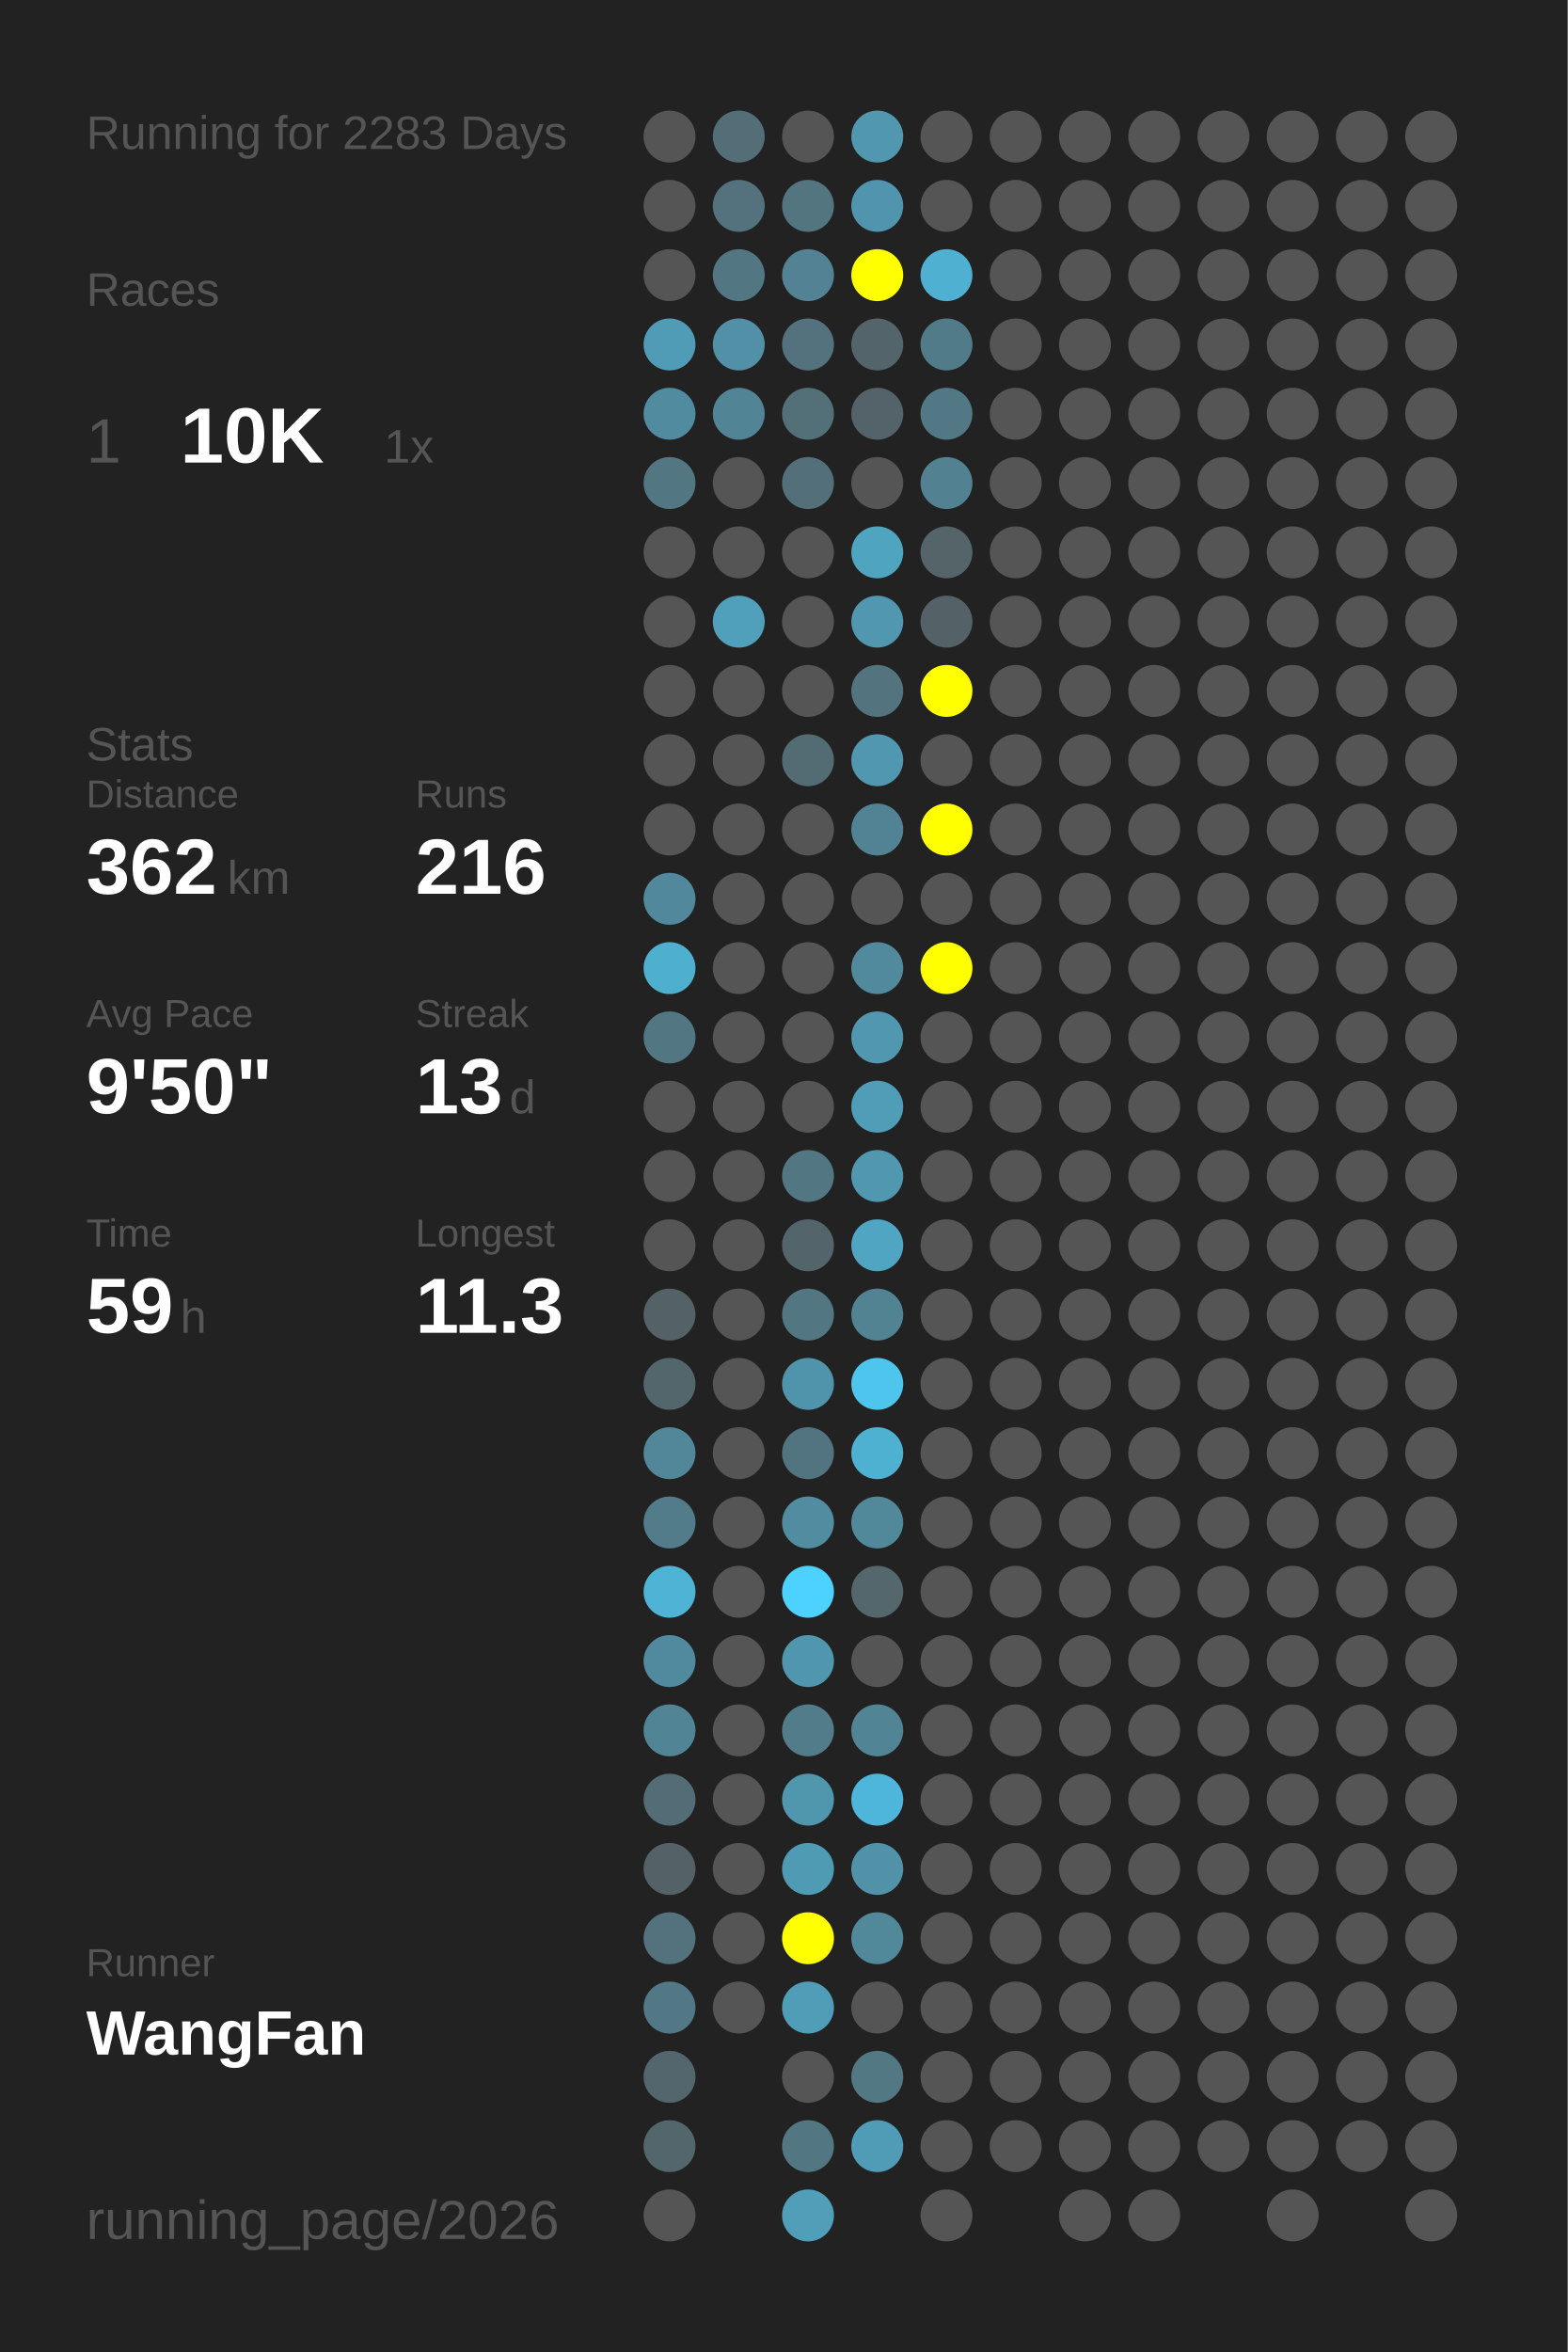
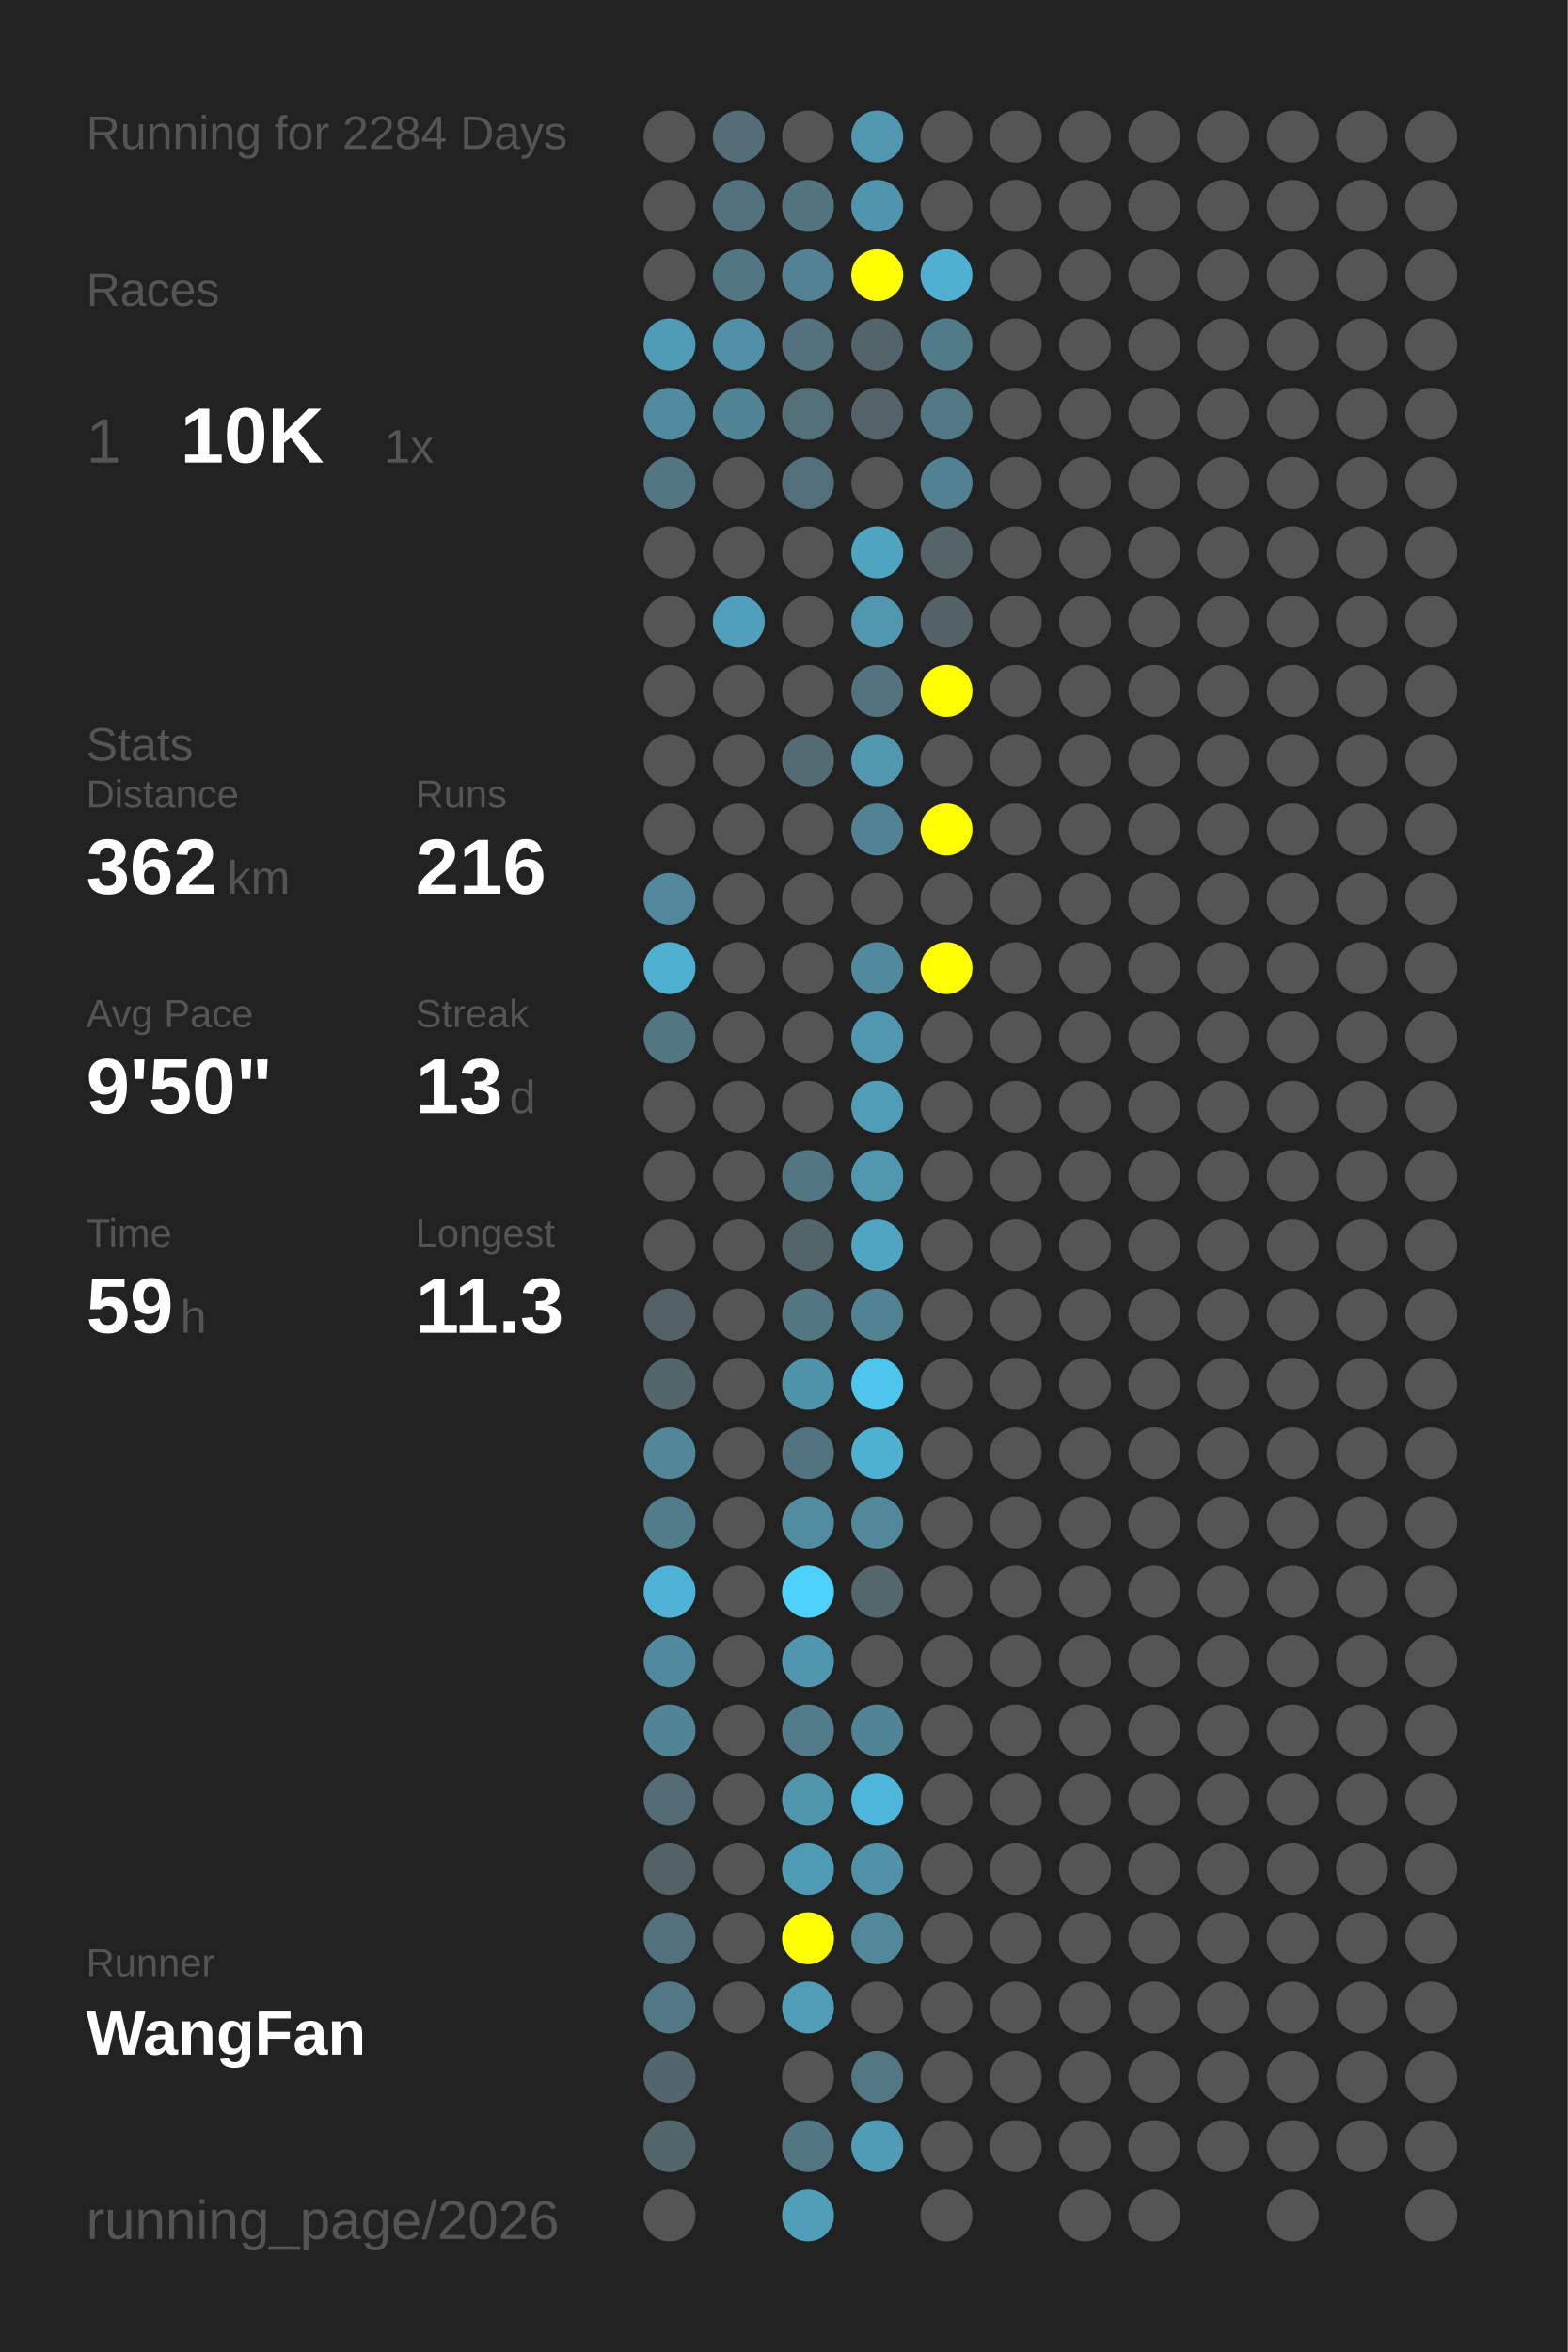
<svg xmlns="http://www.w3.org/2000/svg" baseProfile="full" height="300mm" version="1.1" viewBox="0,0,200,300" width="200mm">
  <defs />
  <rect fill="#222222" height="300" width="200" x="0" y="0" />
-   <text fill="#555555" style="font-size:6px; font-family:Arial;" x="11" y="19">Running for 2283 Days</text>
+   <text fill="#555555" style="font-size:6px; font-family:Arial;" x="11" y="19">Running for 2284 Days</text>
  <text fill="#555555" style="font-size:6px; font-family:Arial;" x="11" y="39">Races</text>
  <text fill="#555555" style="font-size:8px; font-family:Arial;" x="11" y="59">1</text>
  <text fill="#FFFFFF" style="font-size:10px; font-family:Arial; font-weight:bold;" x="23" y="59">10K</text>
  <text fill="#555555" style="font-size:6px; font-family:Arial;" x="49" y="59">1x</text>
  <text fill="#555555" style="font-size:6px; font-family:Arial;" x="11" y="97">Stats</text>
  <text fill="#555555" style="font-size:5px; font-family:Arial;" x="11" y="103">Distance</text>
  <text fill="#FFFFFF" style="font-size:10px; font-family:Arial; font-weight:bold;" x="11" y="114">362</text>
  <text fill="#555555" style="font-size:6px; font-family:Arial;" x="29" y="114">km</text>
  <text fill="#555555" style="font-size:5px; font-family:Arial;" x="53" y="103">Runs</text>
  <text fill="#FFFFFF" style="font-size:10px; font-family:Arial; font-weight:bold;" x="53" y="114">216</text>
  <text fill="#555555" style="font-size:5px; font-family:Arial;" x="11" y="131">Avg Pace</text>
  <text fill="#FFFFFF" style="font-size:10px; font-family:Arial; font-weight:bold;" x="11" y="142">9'50"</text>
  <text fill="#555555" style="font-size:5px; font-family:Arial;" x="53" y="131">Streak</text>
  <text fill="#FFFFFF" style="font-size:10px; font-family:Arial; font-weight:bold;" x="53" y="142">13</text>
  <text fill="#555555" style="font-size:6px; font-family:Arial;" x="65" y="142">d</text>
  <text fill="#555555" style="font-size:5px; font-family:Arial;" x="11" y="159">Time</text>
  <text fill="#FFFFFF" style="font-size:10px; font-family:Arial; font-weight:bold;" x="11" y="170">59</text>
  <text fill="#555555" style="font-size:6px; font-family:Arial;" x="23" y="170">h</text>
  <text fill="#555555" style="font-size:5px; font-family:Arial;" x="53" y="159">Longest</text>
  <text fill="#FFFFFF" style="font-size:10px; font-family:Arial; font-weight:bold;" x="53" y="170">11.3</text>
  <text fill="#555555" style="font-size:5px; font-family:Arial;" x="11" y="252.065">Runner</text>
  <text fill="#FFFFFF" style="font-size:8px; font-family:Arial; font-weight:bold;" x="11" y="262.065">WangFan</text>
  <text fill="#555555" style="font-size:7px; font-family:Arial;" x="11" y="285.581">running_page/2026</text>
  <circle cx="85.417" cy="17.419" fill="#555555" r="3.312" />
  <circle cx="85.417" cy="26.258" fill="#555555" r="3.312" />
  <circle cx="85.417" cy="35.097" fill="#555555" r="3.312" />
  <circle cx="85.417" cy="43.935" fill="#509cb6" r="3.312" />
  <circle cx="85.417" cy="52.774" fill="#518b9f" r="3.312" />
  <circle cx="85.417" cy="61.613" fill="#527682" r="3.312" />
  <circle cx="85.417" cy="70.452" fill="#555555" r="3.312" />
  <circle cx="85.417" cy="79.29" fill="#555555" r="3.312" />
  <circle cx="85.417" cy="88.129" fill="#555555" r="3.312" />
  <circle cx="85.417" cy="96.968" fill="#555555" r="3.312" />
  <circle cx="85.417" cy="105.806" fill="#555555" r="3.312" />
  <circle cx="85.417" cy="114.645" fill="#51889b" r="3.312" />
  <circle cx="85.417" cy="123.484" fill="#4fafcf" r="3.312" />
  <circle cx="85.417" cy="132.323" fill="#527682" r="3.312" />
  <circle cx="85.417" cy="141.161" fill="#555555" r="3.312" />
  <circle cx="85.417" cy="150" fill="#555555" r="3.312" />
  <circle cx="85.417" cy="158.839" fill="#555555" r="3.312" />
  <circle cx="85.417" cy="167.677" fill="#546166" r="3.312" />
  <circle cx="85.417" cy="176.516" fill="#53666c" r="3.312" />
  <circle cx="85.417" cy="185.355" fill="#518799" r="3.312" />
  <circle cx="85.417" cy="194.194" fill="#527c8a" r="3.312" />
  <circle cx="85.417" cy="203.032" fill="#4eb3d5" r="3.312" />
  <circle cx="85.417" cy="211.871" fill="#518a9e" r="3.312" />
  <circle cx="85.417" cy="220.71" fill="#518596" r="3.312" />
  <circle cx="85.417" cy="229.548" fill="#536c75" r="3.312" />
  <circle cx="85.417" cy="238.387" fill="#546267" r="3.312" />
  <circle cx="85.417" cy="247.226" fill="#53727d" r="3.312" />
  <circle cx="85.417" cy="256.065" fill="#527885" r="3.312" />
  <circle cx="85.417" cy="264.903" fill="#53666d" r="3.312" />
  <circle cx="85.417" cy="273.742" fill="#53666c" r="3.312" />
  <circle cx="85.417" cy="282.581" fill="#555555" r="3.312" />
  <circle cx="94.25" cy="17.419" fill="#536e77" r="3.312" />
  <circle cx="94.25" cy="26.258" fill="#53727d" r="3.312" />
  <circle cx="94.25" cy="35.097" fill="#527783" r="3.312" />
  <circle cx="94.25" cy="43.935" fill="#5190a6" r="3.312" />
  <circle cx="94.25" cy="52.774" fill="#518495" r="3.312" />
  <circle cx="94.25" cy="61.613" fill="#555555" r="3.312" />
  <circle cx="94.25" cy="70.452" fill="#555555" r="3.312" />
  <circle cx="94.25" cy="79.29" fill="#50a0bb" r="3.312" />
  <circle cx="94.25" cy="88.129" fill="#555555" r="3.312" />
  <circle cx="94.25" cy="96.968" fill="#555555" r="3.312" />
  <circle cx="94.25" cy="105.806" fill="#555555" r="3.312" />
  <circle cx="94.25" cy="114.645" fill="#555555" r="3.312" />
  <circle cx="94.25" cy="123.484" fill="#555555" r="3.312" />
  <circle cx="94.25" cy="132.323" fill="#555555" r="3.312" />
  <circle cx="94.25" cy="141.161" fill="#555555" r="3.312" />
  <circle cx="94.25" cy="150" fill="#555555" r="3.312" />
  <circle cx="94.25" cy="158.839" fill="#555555" r="3.312" />
  <circle cx="94.25" cy="167.677" fill="#555555" r="3.312" />
  <circle cx="94.25" cy="176.516" fill="#555555" r="3.312" />
  <circle cx="94.25" cy="185.355" fill="#555555" r="3.312" />
  <circle cx="94.25" cy="194.194" fill="#555555" r="3.312" />
  <circle cx="94.25" cy="203.032" fill="#555555" r="3.312" />
  <circle cx="94.25" cy="211.871" fill="#555555" r="3.312" />
  <circle cx="94.25" cy="220.71" fill="#555555" r="3.312" />
  <circle cx="94.25" cy="229.548" fill="#555555" r="3.312" />
  <circle cx="94.25" cy="238.387" fill="#555555" r="3.312" />
  <circle cx="94.25" cy="247.226" fill="#555555" r="3.312" />
  <circle cx="94.25" cy="256.065" fill="#555555" r="3.312" />
  <circle cx="103.083" cy="17.419" fill="#555555" r="3.312" />
  <circle cx="103.083" cy="26.258" fill="#527580" r="3.312" />
  <circle cx="103.083" cy="35.097" fill="#528293" r="3.312" />
  <circle cx="103.083" cy="43.935" fill="#53727d" r="3.312" />
  <circle cx="103.083" cy="52.774" fill="#536f78" r="3.312" />
  <circle cx="103.083" cy="61.613" fill="#53707a" r="3.312" />
  <circle cx="103.083" cy="70.452" fill="#555555" r="3.312" />
  <circle cx="103.083" cy="79.29" fill="#555555" r="3.312" />
  <circle cx="103.083" cy="88.129" fill="#555555" r="3.312" />
  <circle cx="103.083" cy="96.968" fill="#536c74" r="3.312" />
  <circle cx="103.083" cy="105.806" fill="#555555" r="3.312" />
  <circle cx="103.083" cy="114.645" fill="#555555" r="3.312" />
  <circle cx="103.083" cy="123.484" fill="#555555" r="3.312" />
  <circle cx="103.083" cy="132.323" fill="#555555" r="3.312" />
  <circle cx="103.083" cy="141.161" fill="#555555" r="3.312" />
  <circle cx="103.083" cy="150" fill="#527682" r="3.312" />
  <circle cx="103.083" cy="158.839" fill="#53646a" r="3.312" />
  <circle cx="103.083" cy="167.677" fill="#527682" r="3.312" />
  <circle cx="103.083" cy="176.516" fill="#5094ab" r="3.312" />
  <circle cx="103.083" cy="185.355" fill="#527480" r="3.312" />
  <circle cx="103.083" cy="194.194" fill="#518ca0" r="3.312" />
  <circle cx="103.083" cy="203.032" fill="#4dd1fe" r="3.312" />
  <circle cx="103.083" cy="211.871" fill="#5096ae" r="3.312" />
  <circle cx="103.083" cy="220.71" fill="#527c8a" r="3.312" />
  <circle cx="103.083" cy="229.548" fill="#5096ad" r="3.312" />
  <circle cx="103.083" cy="238.387" fill="#509bb4" r="3.312" />
  <circle cx="103.083" cy="247.226" fill="#FFFF00" r="3.312" />
  <circle cx="103.083" cy="256.065" fill="#509db7" r="3.312" />
  <circle cx="103.083" cy="264.903" fill="#555555" r="3.312" />
  <circle cx="103.083" cy="273.742" fill="#527783" r="3.312" />
  <circle cx="103.083" cy="282.581" fill="#509eb8" r="3.312" />
  <circle cx="111.917" cy="17.419" fill="#5097af" r="3.312" />
  <circle cx="111.917" cy="26.258" fill="#5095ad" r="3.312" />
  <circle cx="111.917" cy="35.097" fill="#FFFF00" r="3.312" />
  <circle cx="111.917" cy="43.935" fill="#53656b" r="3.312" />
  <circle cx="111.917" cy="52.774" fill="#546369" r="3.312" />
  <circle cx="111.917" cy="61.613" fill="#555555" r="3.312" />
  <circle cx="111.917" cy="70.452" fill="#4fa4c0" r="3.312" />
  <circle cx="111.917" cy="79.29" fill="#5097af" r="3.312" />
  <circle cx="111.917" cy="88.129" fill="#53737e" r="3.312" />
  <circle cx="111.917" cy="96.968" fill="#5097af" r="3.312" />
  <circle cx="111.917" cy="105.806" fill="#528394" r="3.312" />
  <circle cx="111.917" cy="114.645" fill="#555555" r="3.312" />
  <circle cx="111.917" cy="123.484" fill="#518a9d" r="3.312" />
  <circle cx="111.917" cy="132.323" fill="#5097af" r="3.312" />
  <circle cx="111.917" cy="141.161" fill="#509db7" r="3.312" />
  <circle cx="111.917" cy="150" fill="#5097af" r="3.312" />
  <circle cx="111.917" cy="158.839" fill="#4fa5c2" r="3.312" />
  <circle cx="111.917" cy="167.677" fill="#528393" r="3.312" />
  <circle cx="111.917" cy="176.516" fill="#4dc5ed" r="3.312" />
  <circle cx="111.917" cy="185.355" fill="#4fb1d2" r="3.312" />
  <circle cx="111.917" cy="194.194" fill="#51889a" r="3.312" />
  <circle cx="111.917" cy="203.032" fill="#53676d" r="3.312" />
  <circle cx="111.917" cy="211.871" fill="#555555" r="3.312" />
  <circle cx="111.917" cy="220.71" fill="#518495" r="3.312" />
  <circle cx="111.917" cy="229.548" fill="#4eb6da" r="3.312" />
  <circle cx="111.917" cy="238.387" fill="#5192a8" r="3.312" />
  <circle cx="111.917" cy="247.226" fill="#51889a" r="3.312" />
  <circle cx="111.917" cy="256.065" fill="#555555" r="3.312" />
  <circle cx="111.917" cy="264.903" fill="#527884" r="3.312" />
  <circle cx="111.917" cy="273.742" fill="#509cb6" r="3.312" />
  <circle cx="120.75" cy="17.419" fill="#555555" r="3.312" />
  <circle cx="120.75" cy="26.258" fill="#555555" r="3.312" />
  <circle cx="120.75" cy="35.097" fill="#4fb0d2" r="3.312" />
  <circle cx="120.75" cy="43.935" fill="#527b89" r="3.312" />
  <circle cx="120.75" cy="52.774" fill="#527885" r="3.312" />
  <circle cx="120.75" cy="61.613" fill="#528191" r="3.312" />
  <circle cx="120.75" cy="70.452" fill="#546469" r="3.312" />
  <circle cx="120.75" cy="79.29" fill="#546267" r="3.312" />
  <circle cx="120.75" cy="88.129" fill="#FFFF00" r="3.312" />
  <circle cx="120.75" cy="96.968" fill="#555555" r="3.312" />
  <circle cx="120.75" cy="105.806" fill="#FFFF00" r="3.312" />
  <circle cx="120.75" cy="114.645" fill="#555555" r="3.312" />
  <circle cx="120.75" cy="123.484" fill="#FFFF00" r="3.312" />
  <circle cx="120.75" cy="132.323" fill="#555555" r="3.312" />
  <circle cx="120.75" cy="141.161" fill="#555555" r="3.312" />
  <circle cx="120.75" cy="150" fill="#555555" r="3.312" />
  <circle cx="120.75" cy="158.839" fill="#555555" r="3.312" />
  <circle cx="120.75" cy="167.677" fill="#555555" r="3.312" />
  <circle cx="120.75" cy="176.516" fill="#555555" r="3.312" />
  <circle cx="120.75" cy="185.355" fill="#555555" r="3.312" />
  <circle cx="120.75" cy="194.194" fill="#555555" r="3.312" />
  <circle cx="120.75" cy="203.032" fill="#555555" r="3.312" />
  <circle cx="120.75" cy="211.871" fill="#555555" r="3.312" />
  <circle cx="120.75" cy="220.71" fill="#555555" r="3.312" />
  <circle cx="120.75" cy="229.548" fill="#555555" r="3.312" />
  <circle cx="120.75" cy="238.387" fill="#555555" r="3.312" />
  <circle cx="120.75" cy="247.226" fill="#555555" r="3.312" />
  <circle cx="120.75" cy="256.065" fill="#555555" r="3.312" />
  <circle cx="120.75" cy="264.903" fill="#555555" r="3.312" />
  <circle cx="120.75" cy="273.742" fill="#555555" r="3.312" />
  <circle cx="120.75" cy="282.581" fill="#555555" r="3.312" />
  <circle cx="129.583" cy="17.419" fill="#555555" r="3.312" />
  <circle cx="129.583" cy="26.258" fill="#555555" r="3.312" />
  <circle cx="129.583" cy="35.097" fill="#555555" r="3.312" />
  <circle cx="129.583" cy="43.935" fill="#555555" r="3.312" />
  <circle cx="129.583" cy="52.774" fill="#555555" r="3.312" />
  <circle cx="129.583" cy="61.613" fill="#555555" r="3.312" />
  <circle cx="129.583" cy="70.452" fill="#555555" r="3.312" />
  <circle cx="129.583" cy="79.29" fill="#555555" r="3.312" />
  <circle cx="129.583" cy="88.129" fill="#555555" r="3.312" />
  <circle cx="129.583" cy="96.968" fill="#555555" r="3.312" />
  <circle cx="129.583" cy="105.806" fill="#555555" r="3.312" />
  <circle cx="129.583" cy="114.645" fill="#555555" r="3.312" />
  <circle cx="129.583" cy="123.484" fill="#555555" r="3.312" />
  <circle cx="129.583" cy="132.323" fill="#555555" r="3.312" />
  <circle cx="129.583" cy="141.161" fill="#555555" r="3.312" />
  <circle cx="129.583" cy="150" fill="#555555" r="3.312" />
  <circle cx="129.583" cy="158.839" fill="#555555" r="3.312" />
  <circle cx="129.583" cy="167.677" fill="#555555" r="3.312" />
  <circle cx="129.583" cy="176.516" fill="#555555" r="3.312" />
  <circle cx="129.583" cy="185.355" fill="#555555" r="3.312" />
  <circle cx="129.583" cy="194.194" fill="#555555" r="3.312" />
  <circle cx="129.583" cy="203.032" fill="#555555" r="3.312" />
  <circle cx="129.583" cy="211.871" fill="#555555" r="3.312" />
  <circle cx="129.583" cy="220.71" fill="#555555" r="3.312" />
  <circle cx="129.583" cy="229.548" fill="#555555" r="3.312" />
  <circle cx="129.583" cy="238.387" fill="#555555" r="3.312" />
  <circle cx="129.583" cy="247.226" fill="#555555" r="3.312" />
  <circle cx="129.583" cy="256.065" fill="#555555" r="3.312" />
  <circle cx="129.583" cy="264.903" fill="#555555" r="3.312" />
  <circle cx="129.583" cy="273.742" fill="#555555" r="3.312" />
  <circle cx="138.417" cy="17.419" fill="#555555" r="3.312" />
  <circle cx="138.417" cy="26.258" fill="#555555" r="3.312" />
  <circle cx="138.417" cy="35.097" fill="#555555" r="3.312" />
  <circle cx="138.417" cy="43.935" fill="#555555" r="3.312" />
  <circle cx="138.417" cy="52.774" fill="#555555" r="3.312" />
  <circle cx="138.417" cy="61.613" fill="#555555" r="3.312" />
  <circle cx="138.417" cy="70.452" fill="#555555" r="3.312" />
  <circle cx="138.417" cy="79.29" fill="#555555" r="3.312" />
  <circle cx="138.417" cy="88.129" fill="#555555" r="3.312" />
  <circle cx="138.417" cy="96.968" fill="#555555" r="3.312" />
  <circle cx="138.417" cy="105.806" fill="#555555" r="3.312" />
  <circle cx="138.417" cy="114.645" fill="#555555" r="3.312" />
  <circle cx="138.417" cy="123.484" fill="#555555" r="3.312" />
  <circle cx="138.417" cy="132.323" fill="#555555" r="3.312" />
  <circle cx="138.417" cy="141.161" fill="#555555" r="3.312" />
  <circle cx="138.417" cy="150" fill="#555555" r="3.312" />
  <circle cx="138.417" cy="158.839" fill="#555555" r="3.312" />
  <circle cx="138.417" cy="167.677" fill="#555555" r="3.312" />
  <circle cx="138.417" cy="176.516" fill="#555555" r="3.312" />
  <circle cx="138.417" cy="185.355" fill="#555555" r="3.312" />
  <circle cx="138.417" cy="194.194" fill="#555555" r="3.312" />
  <circle cx="138.417" cy="203.032" fill="#555555" r="3.312" />
  <circle cx="138.417" cy="211.871" fill="#555555" r="3.312" />
  <circle cx="138.417" cy="220.71" fill="#555555" r="3.312" />
  <circle cx="138.417" cy="229.548" fill="#555555" r="3.312" />
  <circle cx="138.417" cy="238.387" fill="#555555" r="3.312" />
  <circle cx="138.417" cy="247.226" fill="#555555" r="3.312" />
  <circle cx="138.417" cy="256.065" fill="#555555" r="3.312" />
  <circle cx="138.417" cy="264.903" fill="#555555" r="3.312" />
  <circle cx="138.417" cy="273.742" fill="#555555" r="3.312" />
  <circle cx="138.417" cy="282.581" fill="#555555" r="3.312" />
  <circle cx="147.25" cy="17.419" fill="#555555" r="3.312" />
  <circle cx="147.25" cy="26.258" fill="#555555" r="3.312" />
  <circle cx="147.25" cy="35.097" fill="#555555" r="3.312" />
  <circle cx="147.25" cy="43.935" fill="#555555" r="3.312" />
  <circle cx="147.25" cy="52.774" fill="#555555" r="3.312" />
  <circle cx="147.25" cy="61.613" fill="#555555" r="3.312" />
  <circle cx="147.25" cy="70.452" fill="#555555" r="3.312" />
  <circle cx="147.25" cy="79.29" fill="#555555" r="3.312" />
  <circle cx="147.25" cy="88.129" fill="#555555" r="3.312" />
  <circle cx="147.25" cy="96.968" fill="#555555" r="3.312" />
  <circle cx="147.25" cy="105.806" fill="#555555" r="3.312" />
  <circle cx="147.25" cy="114.645" fill="#555555" r="3.312" />
  <circle cx="147.25" cy="123.484" fill="#555555" r="3.312" />
  <circle cx="147.25" cy="132.323" fill="#555555" r="3.312" />
  <circle cx="147.25" cy="141.161" fill="#555555" r="3.312" />
  <circle cx="147.25" cy="150" fill="#555555" r="3.312" />
  <circle cx="147.25" cy="158.839" fill="#555555" r="3.312" />
  <circle cx="147.25" cy="167.677" fill="#555555" r="3.312" />
  <circle cx="147.25" cy="176.516" fill="#555555" r="3.312" />
  <circle cx="147.25" cy="185.355" fill="#555555" r="3.312" />
  <circle cx="147.25" cy="194.194" fill="#555555" r="3.312" />
  <circle cx="147.25" cy="203.032" fill="#555555" r="3.312" />
  <circle cx="147.25" cy="211.871" fill="#555555" r="3.312" />
  <circle cx="147.25" cy="220.71" fill="#555555" r="3.312" />
  <circle cx="147.25" cy="229.548" fill="#555555" r="3.312" />
  <circle cx="147.25" cy="238.387" fill="#555555" r="3.312" />
  <circle cx="147.25" cy="247.226" fill="#555555" r="3.312" />
  <circle cx="147.25" cy="256.065" fill="#555555" r="3.312" />
  <circle cx="147.25" cy="264.903" fill="#555555" r="3.312" />
  <circle cx="147.25" cy="273.742" fill="#555555" r="3.312" />
  <circle cx="147.25" cy="282.581" fill="#555555" r="3.312" />
  <circle cx="156.083" cy="17.419" fill="#555555" r="3.312" />
  <circle cx="156.083" cy="26.258" fill="#555555" r="3.312" />
  <circle cx="156.083" cy="35.097" fill="#555555" r="3.312" />
  <circle cx="156.083" cy="43.935" fill="#555555" r="3.312" />
  <circle cx="156.083" cy="52.774" fill="#555555" r="3.312" />
  <circle cx="156.083" cy="61.613" fill="#555555" r="3.312" />
  <circle cx="156.083" cy="70.452" fill="#555555" r="3.312" />
  <circle cx="156.083" cy="79.29" fill="#555555" r="3.312" />
  <circle cx="156.083" cy="88.129" fill="#555555" r="3.312" />
  <circle cx="156.083" cy="96.968" fill="#555555" r="3.312" />
  <circle cx="156.083" cy="105.806" fill="#555555" r="3.312" />
  <circle cx="156.083" cy="114.645" fill="#555555" r="3.312" />
  <circle cx="156.083" cy="123.484" fill="#555555" r="3.312" />
  <circle cx="156.083" cy="132.323" fill="#555555" r="3.312" />
  <circle cx="156.083" cy="141.161" fill="#555555" r="3.312" />
  <circle cx="156.083" cy="150" fill="#555555" r="3.312" />
  <circle cx="156.083" cy="158.839" fill="#555555" r="3.312" />
  <circle cx="156.083" cy="167.677" fill="#555555" r="3.312" />
  <circle cx="156.083" cy="176.516" fill="#555555" r="3.312" />
  <circle cx="156.083" cy="185.355" fill="#555555" r="3.312" />
  <circle cx="156.083" cy="194.194" fill="#555555" r="3.312" />
  <circle cx="156.083" cy="203.032" fill="#555555" r="3.312" />
  <circle cx="156.083" cy="211.871" fill="#555555" r="3.312" />
  <circle cx="156.083" cy="220.71" fill="#555555" r="3.312" />
  <circle cx="156.083" cy="229.548" fill="#555555" r="3.312" />
  <circle cx="156.083" cy="238.387" fill="#555555" r="3.312" />
  <circle cx="156.083" cy="247.226" fill="#555555" r="3.312" />
  <circle cx="156.083" cy="256.065" fill="#555555" r="3.312" />
  <circle cx="156.083" cy="264.903" fill="#555555" r="3.312" />
  <circle cx="156.083" cy="273.742" fill="#555555" r="3.312" />
  <circle cx="164.917" cy="17.419" fill="#555555" r="3.312" />
  <circle cx="164.917" cy="26.258" fill="#555555" r="3.312" />
  <circle cx="164.917" cy="35.097" fill="#555555" r="3.312" />
  <circle cx="164.917" cy="43.935" fill="#555555" r="3.312" />
  <circle cx="164.917" cy="52.774" fill="#555555" r="3.312" />
  <circle cx="164.917" cy="61.613" fill="#555555" r="3.312" />
  <circle cx="164.917" cy="70.452" fill="#555555" r="3.312" />
  <circle cx="164.917" cy="79.29" fill="#555555" r="3.312" />
  <circle cx="164.917" cy="88.129" fill="#555555" r="3.312" />
  <circle cx="164.917" cy="96.968" fill="#555555" r="3.312" />
  <circle cx="164.917" cy="105.806" fill="#555555" r="3.312" />
  <circle cx="164.917" cy="114.645" fill="#555555" r="3.312" />
  <circle cx="164.917" cy="123.484" fill="#555555" r="3.312" />
  <circle cx="164.917" cy="132.323" fill="#555555" r="3.312" />
  <circle cx="164.917" cy="141.161" fill="#555555" r="3.312" />
  <circle cx="164.917" cy="150" fill="#555555" r="3.312" />
  <circle cx="164.917" cy="158.839" fill="#555555" r="3.312" />
  <circle cx="164.917" cy="167.677" fill="#555555" r="3.312" />
  <circle cx="164.917" cy="176.516" fill="#555555" r="3.312" />
  <circle cx="164.917" cy="185.355" fill="#555555" r="3.312" />
  <circle cx="164.917" cy="194.194" fill="#555555" r="3.312" />
  <circle cx="164.917" cy="203.032" fill="#555555" r="3.312" />
  <circle cx="164.917" cy="211.871" fill="#555555" r="3.312" />
  <circle cx="164.917" cy="220.71" fill="#555555" r="3.312" />
  <circle cx="164.917" cy="229.548" fill="#555555" r="3.312" />
  <circle cx="164.917" cy="238.387" fill="#555555" r="3.312" />
  <circle cx="164.917" cy="247.226" fill="#555555" r="3.312" />
  <circle cx="164.917" cy="256.065" fill="#555555" r="3.312" />
  <circle cx="164.917" cy="264.903" fill="#555555" r="3.312" />
  <circle cx="164.917" cy="273.742" fill="#555555" r="3.312" />
  <circle cx="164.917" cy="282.581" fill="#555555" r="3.312" />
  <circle cx="173.75" cy="17.419" fill="#555555" r="3.312" />
  <circle cx="173.75" cy="26.258" fill="#555555" r="3.312" />
  <circle cx="173.75" cy="35.097" fill="#555555" r="3.312" />
  <circle cx="173.75" cy="43.935" fill="#555555" r="3.312" />
  <circle cx="173.75" cy="52.774" fill="#555555" r="3.312" />
  <circle cx="173.75" cy="61.613" fill="#555555" r="3.312" />
  <circle cx="173.75" cy="70.452" fill="#555555" r="3.312" />
  <circle cx="173.75" cy="79.29" fill="#555555" r="3.312" />
  <circle cx="173.75" cy="88.129" fill="#555555" r="3.312" />
  <circle cx="173.75" cy="96.968" fill="#555555" r="3.312" />
  <circle cx="173.75" cy="105.806" fill="#555555" r="3.312" />
  <circle cx="173.75" cy="114.645" fill="#555555" r="3.312" />
  <circle cx="173.75" cy="123.484" fill="#555555" r="3.312" />
  <circle cx="173.75" cy="132.323" fill="#555555" r="3.312" />
  <circle cx="173.75" cy="141.161" fill="#555555" r="3.312" />
  <circle cx="173.75" cy="150" fill="#555555" r="3.312" />
  <circle cx="173.75" cy="158.839" fill="#555555" r="3.312" />
  <circle cx="173.75" cy="167.677" fill="#555555" r="3.312" />
  <circle cx="173.75" cy="176.516" fill="#555555" r="3.312" />
  <circle cx="173.75" cy="185.355" fill="#555555" r="3.312" />
  <circle cx="173.75" cy="194.194" fill="#555555" r="3.312" />
  <circle cx="173.75" cy="203.032" fill="#555555" r="3.312" />
  <circle cx="173.75" cy="211.871" fill="#555555" r="3.312" />
  <circle cx="173.75" cy="220.71" fill="#555555" r="3.312" />
  <circle cx="173.75" cy="229.548" fill="#555555" r="3.312" />
  <circle cx="173.75" cy="238.387" fill="#555555" r="3.312" />
  <circle cx="173.75" cy="247.226" fill="#555555" r="3.312" />
  <circle cx="173.75" cy="256.065" fill="#555555" r="3.312" />
  <circle cx="173.75" cy="264.903" fill="#555555" r="3.312" />
  <circle cx="173.75" cy="273.742" fill="#555555" r="3.312" />
  <circle cx="182.583" cy="17.419" fill="#555555" r="3.312" />
  <circle cx="182.583" cy="26.258" fill="#555555" r="3.312" />
  <circle cx="182.583" cy="35.097" fill="#555555" r="3.312" />
  <circle cx="182.583" cy="43.935" fill="#555555" r="3.312" />
  <circle cx="182.583" cy="52.774" fill="#555555" r="3.312" />
  <circle cx="182.583" cy="61.613" fill="#555555" r="3.312" />
  <circle cx="182.583" cy="70.452" fill="#555555" r="3.312" />
  <circle cx="182.583" cy="79.29" fill="#555555" r="3.312" />
  <circle cx="182.583" cy="88.129" fill="#555555" r="3.312" />
  <circle cx="182.583" cy="96.968" fill="#555555" r="3.312" />
  <circle cx="182.583" cy="105.806" fill="#555555" r="3.312" />
  <circle cx="182.583" cy="114.645" fill="#555555" r="3.312" />
  <circle cx="182.583" cy="123.484" fill="#555555" r="3.312" />
  <circle cx="182.583" cy="132.323" fill="#555555" r="3.312" />
  <circle cx="182.583" cy="141.161" fill="#555555" r="3.312" />
  <circle cx="182.583" cy="150" fill="#555555" r="3.312" />
  <circle cx="182.583" cy="158.839" fill="#555555" r="3.312" />
  <circle cx="182.583" cy="167.677" fill="#555555" r="3.312" />
  <circle cx="182.583" cy="176.516" fill="#555555" r="3.312" />
  <circle cx="182.583" cy="185.355" fill="#555555" r="3.312" />
  <circle cx="182.583" cy="194.194" fill="#555555" r="3.312" />
  <circle cx="182.583" cy="203.032" fill="#555555" r="3.312" />
  <circle cx="182.583" cy="211.871" fill="#555555" r="3.312" />
  <circle cx="182.583" cy="220.71" fill="#555555" r="3.312" />
  <circle cx="182.583" cy="229.548" fill="#555555" r="3.312" />
  <circle cx="182.583" cy="238.387" fill="#555555" r="3.312" />
  <circle cx="182.583" cy="247.226" fill="#555555" r="3.312" />
  <circle cx="182.583" cy="256.065" fill="#555555" r="3.312" />
  <circle cx="182.583" cy="264.903" fill="#555555" r="3.312" />
  <circle cx="182.583" cy="273.742" fill="#555555" r="3.312" />
  <circle cx="182.583" cy="282.581" fill="#555555" r="3.312" />
</svg>
